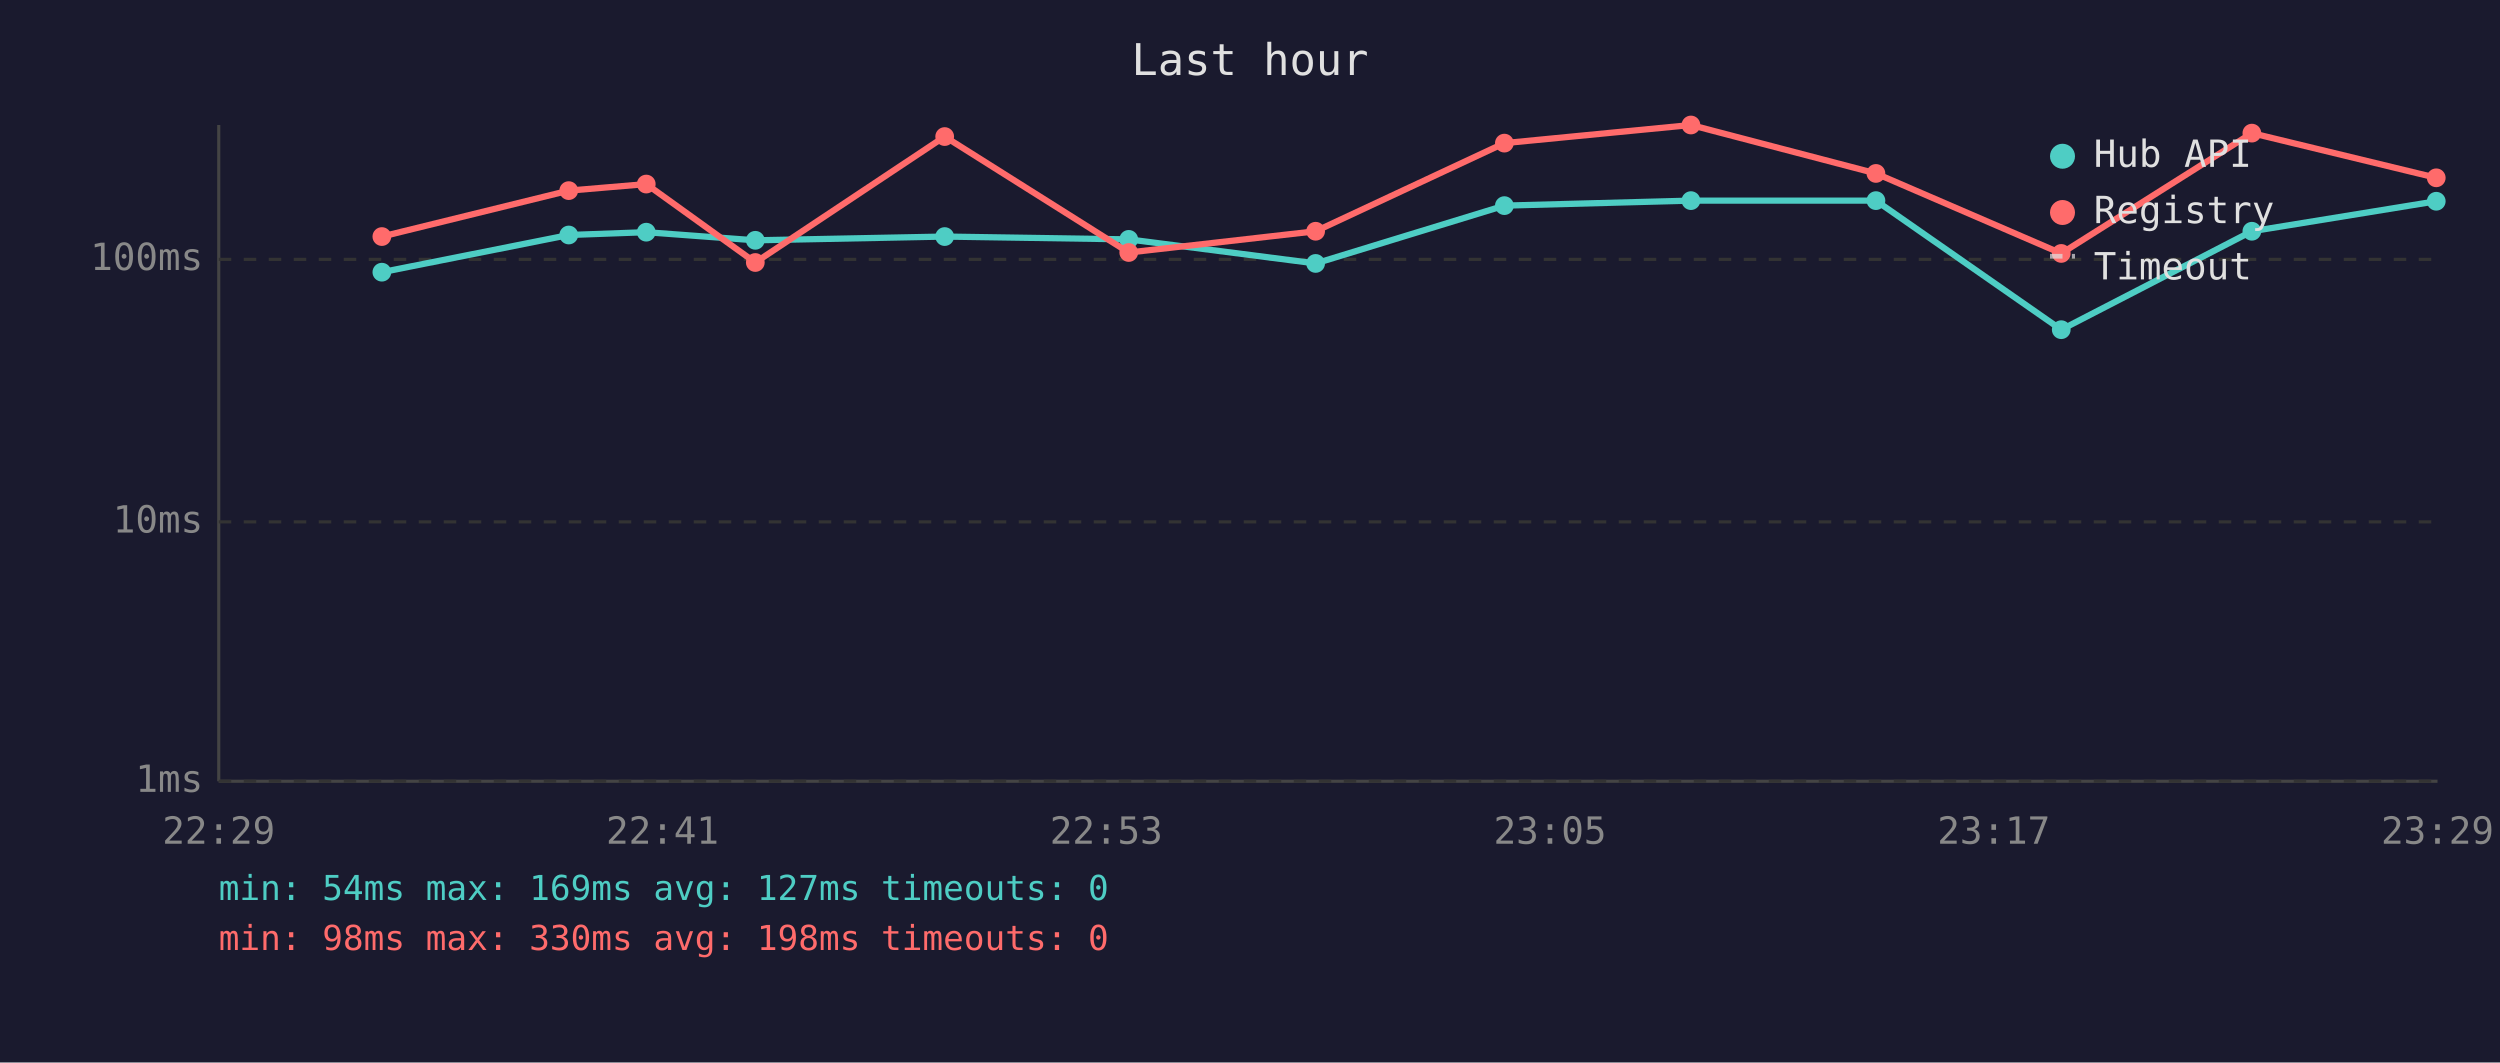
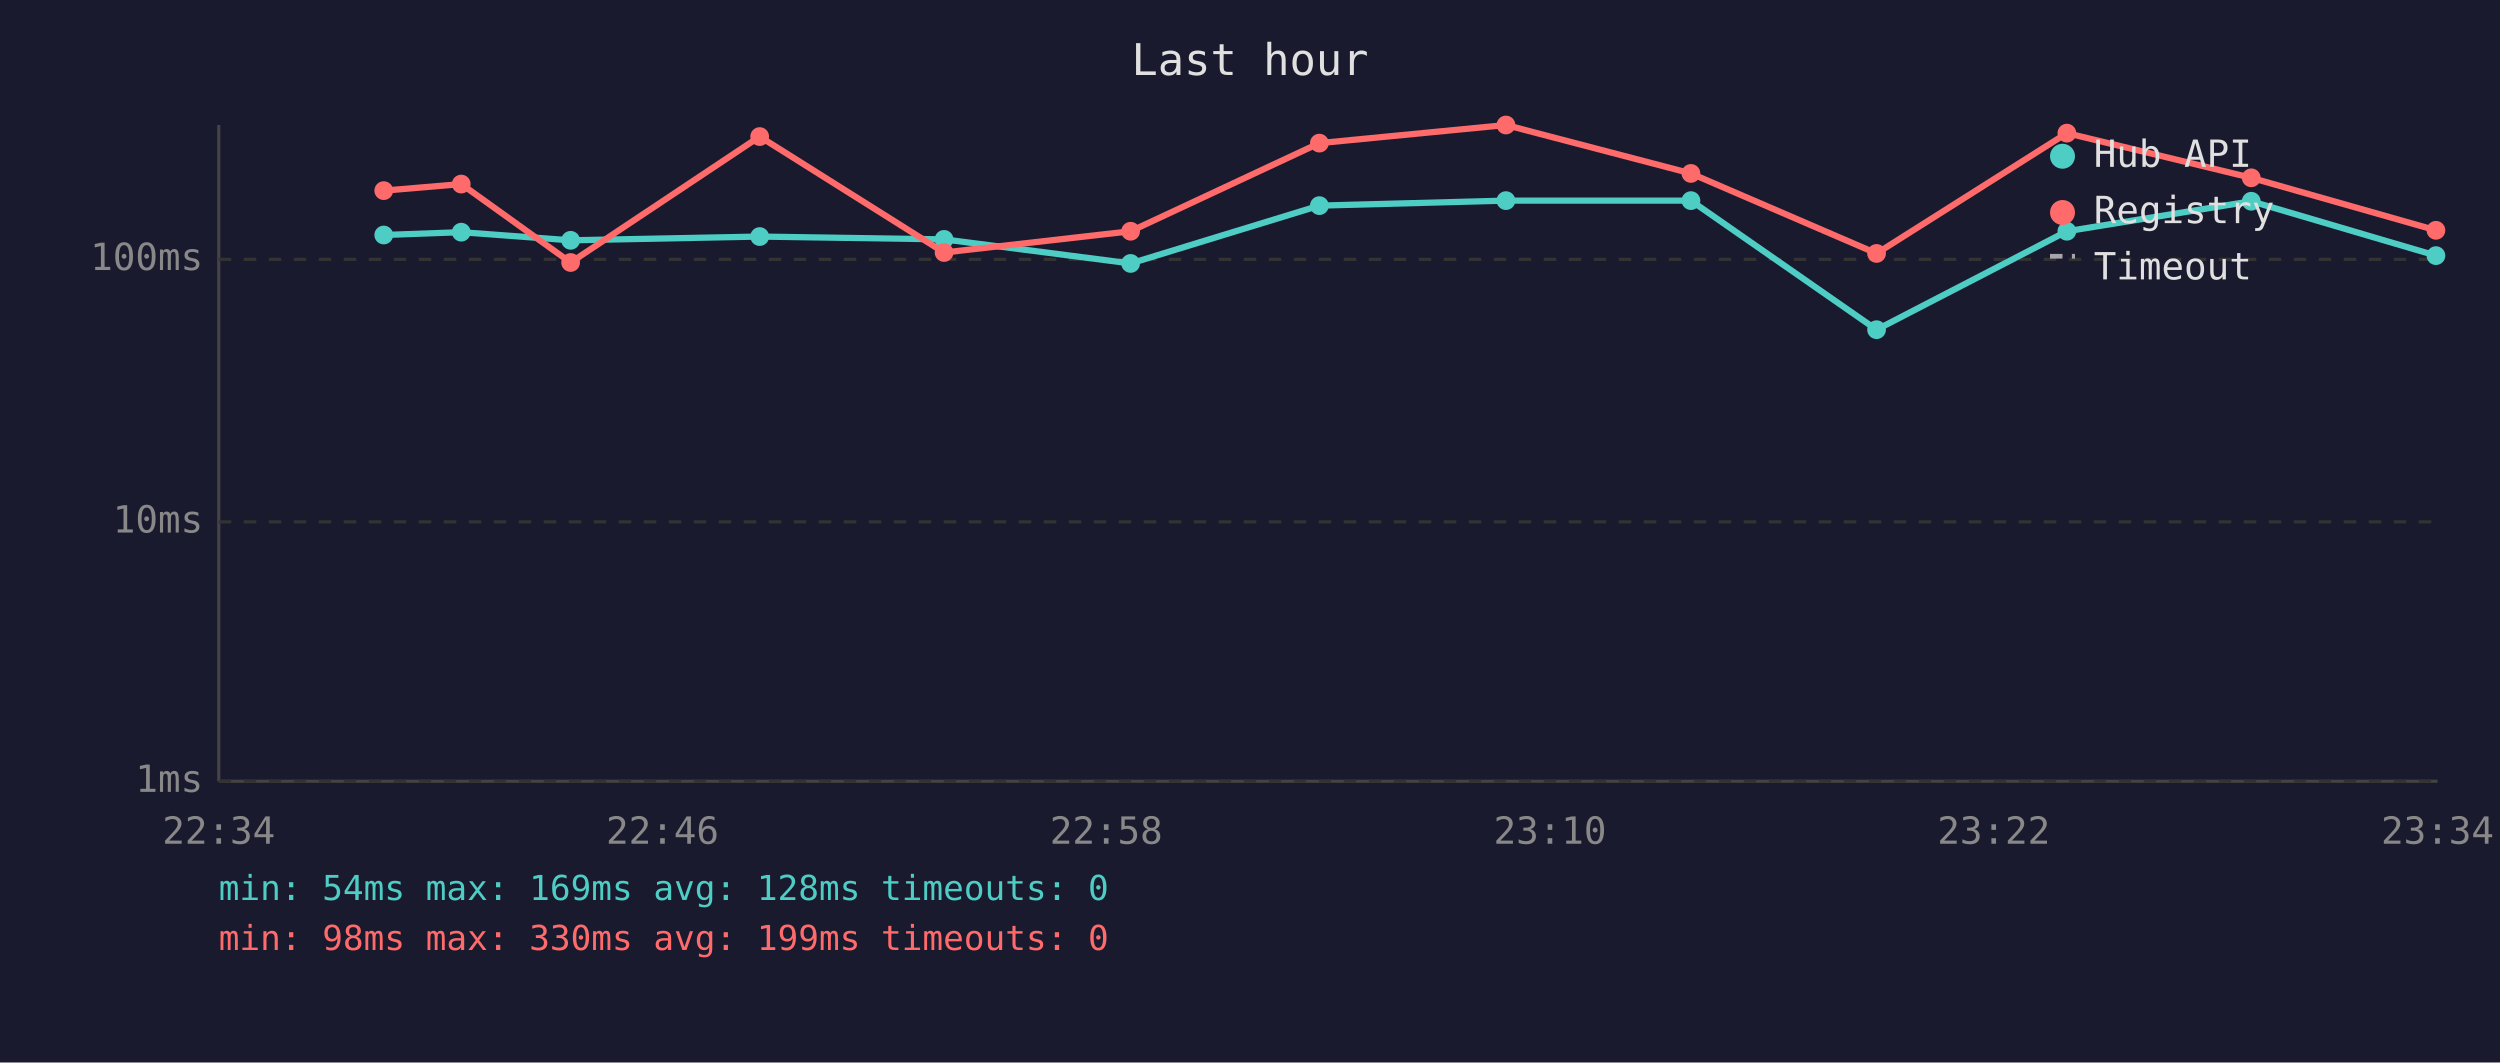
<svg xmlns="http://www.w3.org/2000/svg" viewBox="0 0 800 340" font-family="monospace" font-size="12">
  <rect width="800" height="340" fill="#1a1a2e" />
  <text x="400" y="24" fill="#e0e0e0" font-size="14" text-anchor="middle">Last hour</text>
  <line x1="70" y1="40" x2="70" y2="250" stroke="#444" stroke-width="1" />
  <line x1="70" y1="250" x2="780" y2="250" stroke="#444" stroke-width="1" />
  <line x1="70" y1="250" x2="780" y2="250" stroke="#333" stroke-width="1" stroke-dasharray="4" />
  <text x="65" y="250" fill="#888" text-anchor="end" dominant-baseline="middle">1ms</text>
  <line x1="70" y1="167" x2="780" y2="167" stroke="#333" stroke-width="1" stroke-dasharray="4" />
  <text x="65" y="167" fill="#888" text-anchor="end" dominant-baseline="middle">10ms</text>
  <line x1="70" y1="83" x2="780" y2="83" stroke="#333" stroke-width="1" stroke-dasharray="4" />
  <text x="65" y="83" fill="#888" text-anchor="end" dominant-baseline="middle">100ms</text>
-   <text x="70" y="270" fill="#888" text-anchor="middle">22:29</text>
-   <text x="212" y="270" fill="#888" text-anchor="middle">22:41</text>
-   <text x="354" y="270" fill="#888" text-anchor="middle">22:53</text>
-   <text x="496" y="270" fill="#888" text-anchor="middle">23:05</text>
-   <text x="638" y="270" fill="#888" text-anchor="middle">23:17</text>
-   <text x="780" y="270" fill="#888" text-anchor="middle">23:29</text>
-   <polyline points="122.2,87.1 182.0,75.2 206.8,74.3 241.7,76.9 302.3,75.7 361.2,76.6 421.0,84.3 481.4,65.8 541.1,64.2 600.3,64.2 659.6,105.5 720.6,74.0 779.6,64.4" fill="none" stroke="#4ecdc4" stroke-width="2" opacity="1" />
-   <circle cx="122.2" cy="87.1" r="3" fill="#4ecdc4" />
-   <circle cx="182.0" cy="75.2" r="3" fill="#4ecdc4" />
-   <circle cx="206.8" cy="74.3" r="3" fill="#4ecdc4" />
-   <circle cx="241.7" cy="76.9" r="3" fill="#4ecdc4" />
-   <circle cx="302.3" cy="75.7" r="3" fill="#4ecdc4" />
-   <circle cx="361.2" cy="76.6" r="3" fill="#4ecdc4" />
-   <circle cx="421.0" cy="84.3" r="3" fill="#4ecdc4" />
-   <circle cx="481.4" cy="65.8" r="3" fill="#4ecdc4" />
+   <text x="70" y="270" fill="#888" text-anchor="middle">22:34</text>
+   <text x="212" y="270" fill="#888" text-anchor="middle">22:46</text>
+   <text x="354" y="270" fill="#888" text-anchor="middle">22:58</text>
+   <text x="496" y="270" fill="#888" text-anchor="middle">23:10</text>
+   <text x="638" y="270" fill="#888" text-anchor="middle">23:22</text>
+   <text x="780" y="270" fill="#888" text-anchor="middle">23:34</text>
+   <polyline points="122.8,75.2 147.6,74.3 182.6,76.9 243.1,75.7 302.1,76.6 361.8,84.3 422.2,65.8 481.9,64.2 541.1,64.2 600.5,105.5 661.4,74.0 720.4,64.4 779.5,81.8" fill="none" stroke="#4ecdc4" stroke-width="2" opacity="1" />
+   <circle cx="122.8" cy="75.2" r="3" fill="#4ecdc4" />
+   <circle cx="147.6" cy="74.3" r="3" fill="#4ecdc4" />
+   <circle cx="182.6" cy="76.9" r="3" fill="#4ecdc4" />
+   <circle cx="243.1" cy="75.7" r="3" fill="#4ecdc4" />
+   <circle cx="302.1" cy="76.6" r="3" fill="#4ecdc4" />
+   <circle cx="361.8" cy="84.3" r="3" fill="#4ecdc4" />
+   <circle cx="422.2" cy="65.8" r="3" fill="#4ecdc4" />
+   <circle cx="481.9" cy="64.2" r="3" fill="#4ecdc4" />
  <circle cx="541.1" cy="64.2" r="3" fill="#4ecdc4" />
-   <circle cx="600.3" cy="64.2" r="3" fill="#4ecdc4" />
-   <circle cx="659.6" cy="105.5" r="3" fill="#4ecdc4" />
-   <circle cx="720.6" cy="74.0" r="3" fill="#4ecdc4" />
-   <circle cx="779.6" cy="64.4" r="3" fill="#4ecdc4" />
-   <polyline points="122.2,75.7 182.0,61.0 206.8,58.9 241.7,84.0 302.3,43.7 361.2,80.8 421.0,74.0 481.4,45.8 541.1,40.0 600.3,55.5 659.6,81.1 720.6,42.6 779.6,56.9" fill="none" stroke="#ff6b6b" stroke-width="2" opacity="1" />
-   <circle cx="122.2" cy="75.7" r="3" fill="#ff6b6b" />
-   <circle cx="182.0" cy="61.0" r="3" fill="#ff6b6b" />
-   <circle cx="206.8" cy="58.9" r="3" fill="#ff6b6b" />
-   <circle cx="241.7" cy="84.0" r="3" fill="#ff6b6b" />
-   <circle cx="302.3" cy="43.7" r="3" fill="#ff6b6b" />
-   <circle cx="361.2" cy="80.8" r="3" fill="#ff6b6b" />
-   <circle cx="421.0" cy="74.0" r="3" fill="#ff6b6b" />
-   <circle cx="481.4" cy="45.8" r="3" fill="#ff6b6b" />
-   <circle cx="541.1" cy="40.0" r="3" fill="#ff6b6b" />
-   <circle cx="600.3" cy="55.5" r="3" fill="#ff6b6b" />
-   <circle cx="659.6" cy="81.1" r="3" fill="#ff6b6b" />
-   <circle cx="720.6" cy="42.6" r="3" fill="#ff6b6b" />
-   <circle cx="779.6" cy="56.9" r="3" fill="#ff6b6b" />
+   <circle cx="600.5" cy="105.5" r="3" fill="#4ecdc4" />
+   <circle cx="661.4" cy="74.0" r="3" fill="#4ecdc4" />
+   <circle cx="720.4" cy="64.4" r="3" fill="#4ecdc4" />
+   <circle cx="779.5" cy="81.8" r="3" fill="#4ecdc4" />
+   <polyline points="122.8,61.0 147.6,58.9 182.6,84.0 243.1,43.7 302.1,80.8 361.8,74.0 422.2,45.8 481.9,40.0 541.1,55.5 600.5,81.1 661.4,42.6 720.4,56.9 779.5,73.7" fill="none" stroke="#ff6b6b" stroke-width="2" opacity="1" />
+   <circle cx="122.8" cy="61.0" r="3" fill="#ff6b6b" />
+   <circle cx="147.6" cy="58.9" r="3" fill="#ff6b6b" />
+   <circle cx="182.6" cy="84.0" r="3" fill="#ff6b6b" />
+   <circle cx="243.1" cy="43.7" r="3" fill="#ff6b6b" />
+   <circle cx="302.1" cy="80.8" r="3" fill="#ff6b6b" />
+   <circle cx="361.8" cy="74.0" r="3" fill="#ff6b6b" />
+   <circle cx="422.2" cy="45.8" r="3" fill="#ff6b6b" />
+   <circle cx="481.9" cy="40.0" r="3" fill="#ff6b6b" />
+   <circle cx="541.1" cy="55.5" r="3" fill="#ff6b6b" />
+   <circle cx="600.5" cy="81.1" r="3" fill="#ff6b6b" />
+   <circle cx="661.4" cy="42.6" r="3" fill="#ff6b6b" />
+   <circle cx="720.4" cy="56.9" r="3" fill="#ff6b6b" />
+   <circle cx="779.5" cy="73.7" r="3" fill="#ff6b6b" />
  <circle cx="660" cy="50" r="4" fill="#4ecdc4" />
  <text x="670" y="50" fill="#e0e0e0" dominant-baseline="middle">Hub API</text>
  <circle cx="660" cy="68" r="4" fill="#ff6b6b" />
  <text x="670" y="68" fill="#e0e0e0" dominant-baseline="middle">Registry</text>
  <line x1="656" y1="82" x2="664" y2="82" stroke="#e0e0e0" stroke-width="1.5" stroke-dasharray="4,3" opacity="0.7" />
  <text x="670" y="86" fill="#e0e0e0" dominant-baseline="middle">Timeout</text>
-   <text x="70" y="288" fill="#4ecdc4" font-size="11">min: 54ms  max: 169ms  avg: 127ms  timeouts: 0</text>
-   <text x="70" y="304" fill="#ff6b6b" font-size="11">min: 98ms  max: 330ms  avg: 198ms  timeouts: 0</text>
+   <text x="70" y="288" fill="#4ecdc4" font-size="11">min: 54ms  max: 169ms  avg: 128ms  timeouts: 0</text>
+   <text x="70" y="304" fill="#ff6b6b" font-size="11">min: 98ms  max: 330ms  avg: 199ms  timeouts: 0</text>
</svg>
